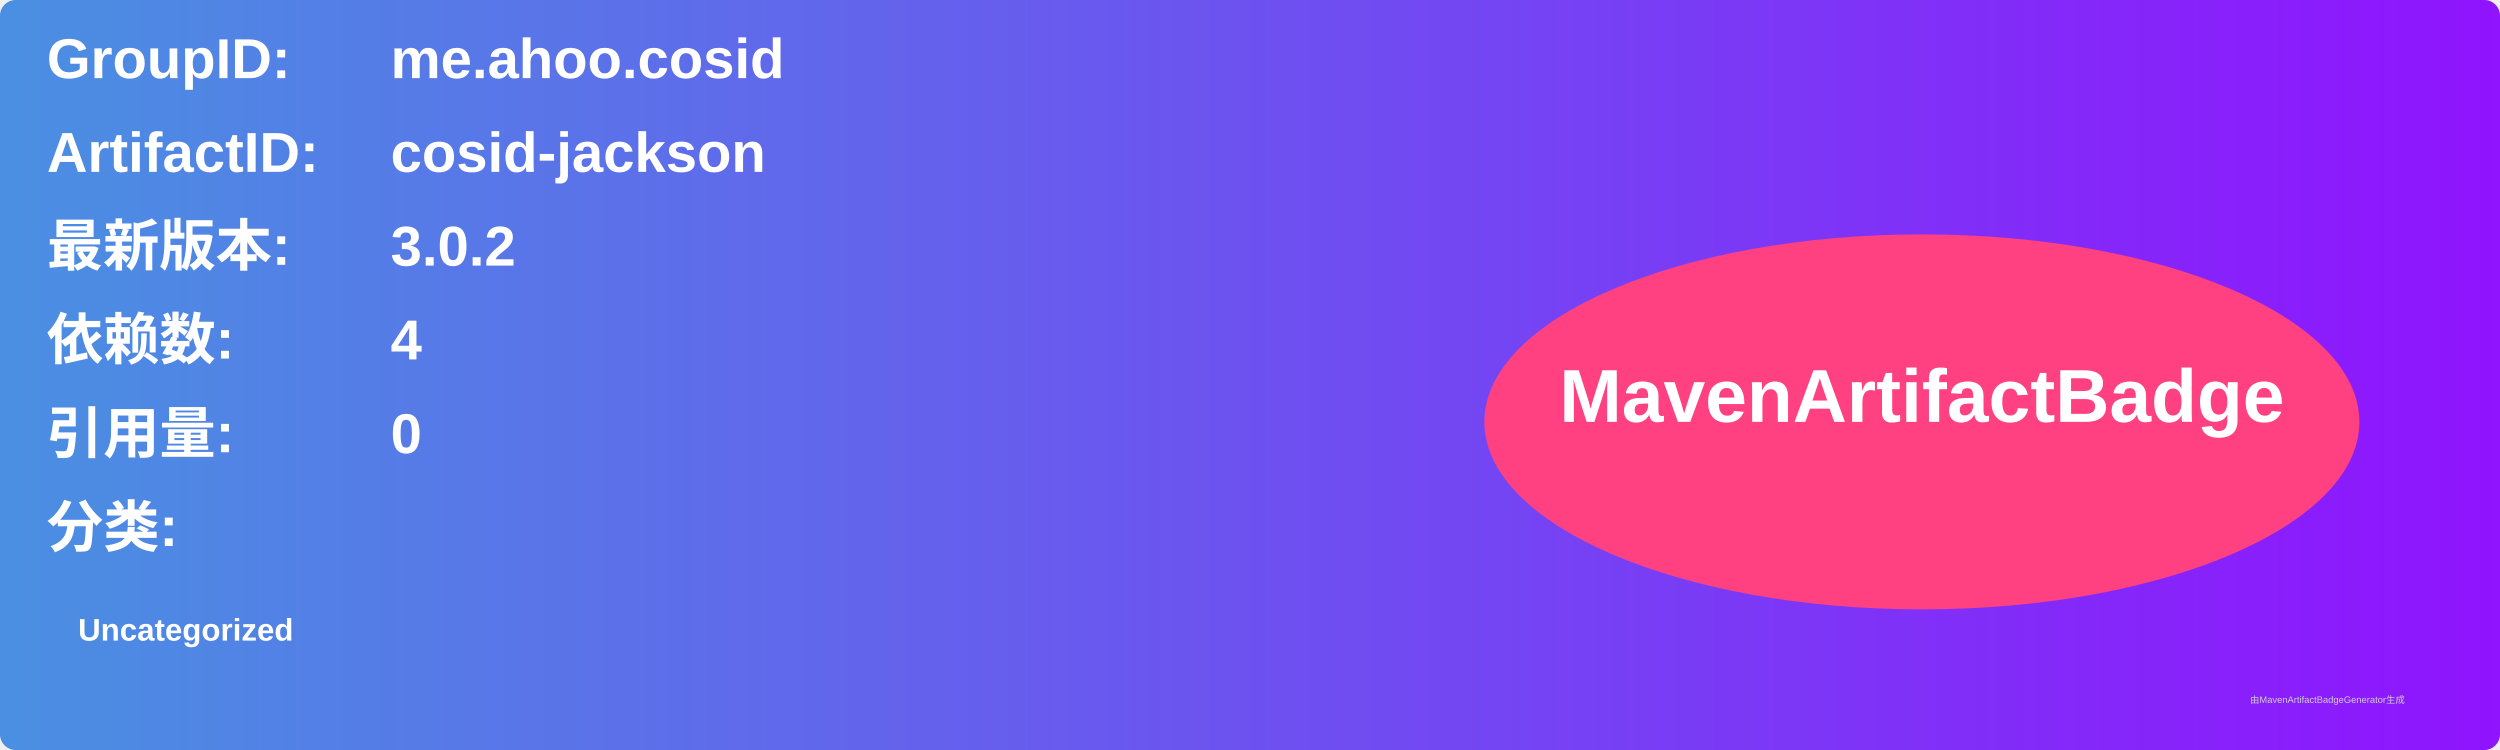
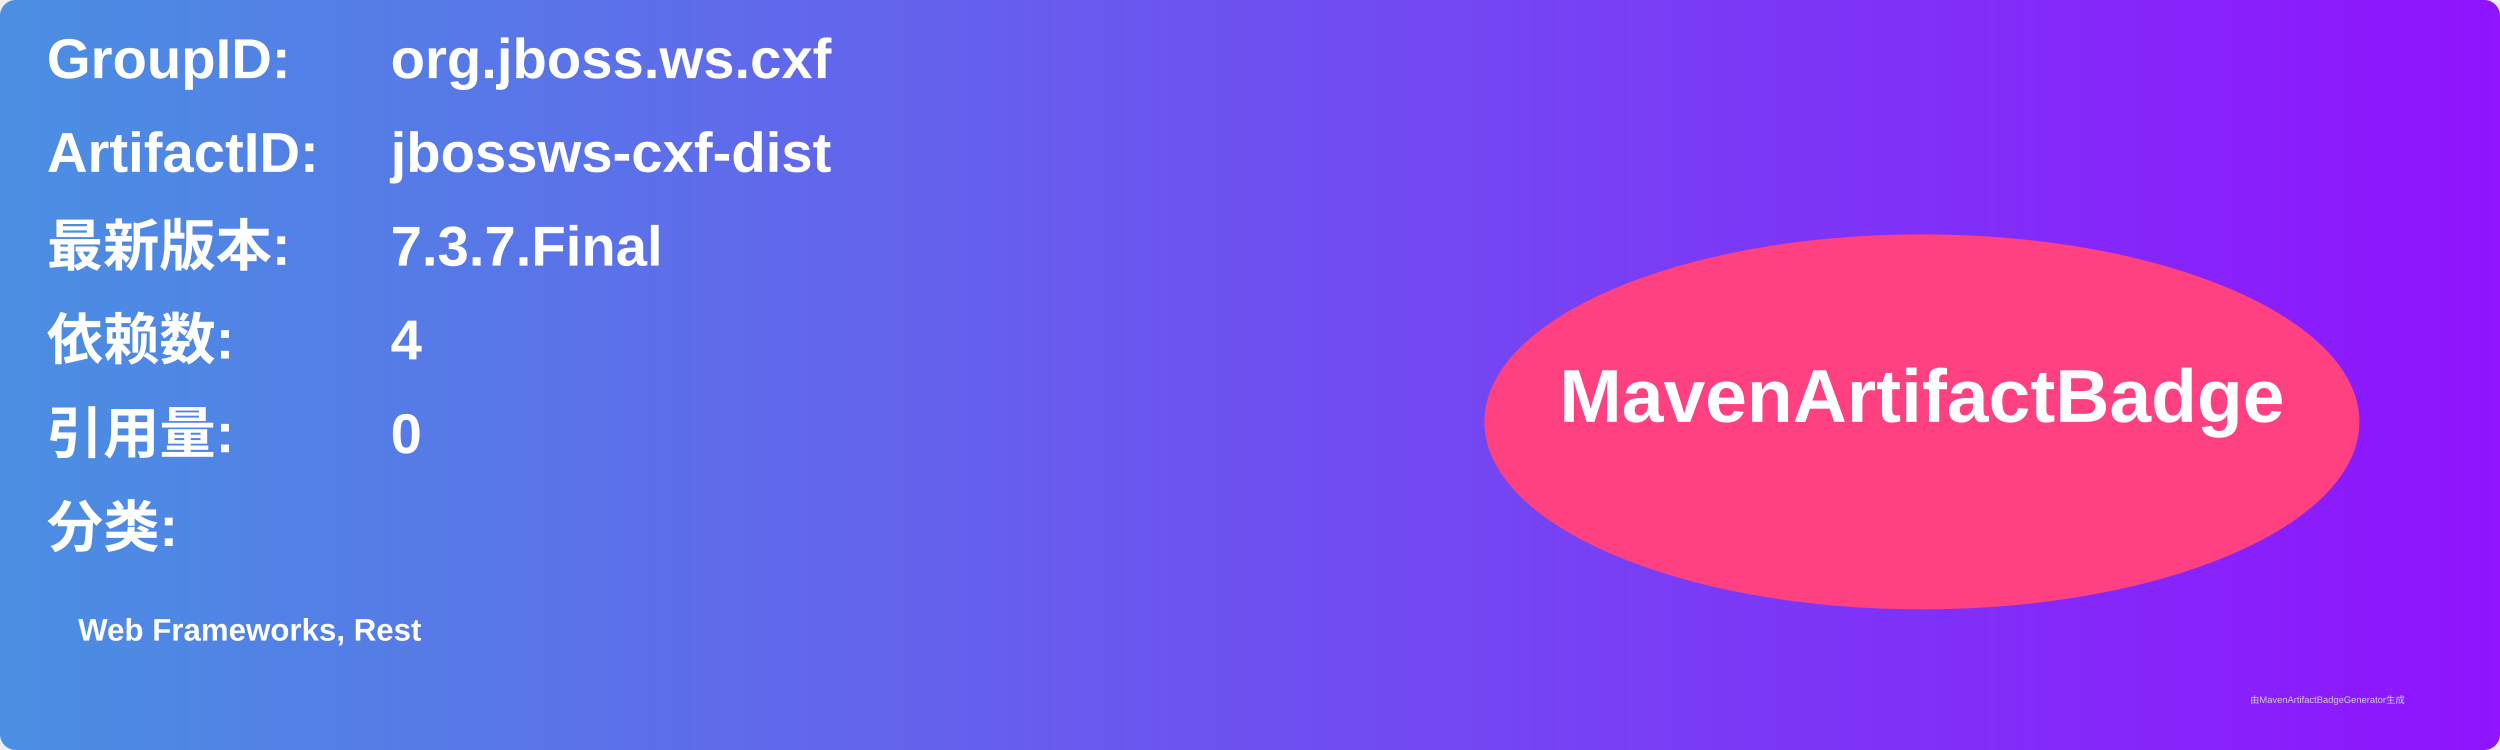
<svg xmlns="http://www.w3.org/2000/svg" width="800" height="240" viewBox="0 0 800 240">
  <linearGradient id="grad" x1="0%" y1="0%" x2="100%" y2="0%">
    <stop offset="0%" stop-color="#4a90e2" />
    <stop offset="100%" stop-color="#9013fe" />
  </linearGradient>
  <rect width="100%" height="100%" rx="5" ry="5" fill="url(#grad)" />
  <g transform="translate(15, 15)">
    <text x="0" y="10" font-family="Arial" font-size="18" fill="white" font-weight="bold" width="260">GroupID:</text>
-     <text x="110" y="10" font-family="Arial" font-size="18" fill="white" font-weight="bold" width="460">me.ahoo.cosid</text>
+     <text x="110" y="10" font-family="Arial" font-size="18" fill="white" font-weight="bold" width="460">org.jboss.ws.cxf</text>
    <text x="0" y="40" font-family="Arial" font-size="18" fill="white" font-weight="bold" width="260">ArtifactID:</text>
-     <text x="110" y="40" font-family="Arial" font-size="18" fill="white" font-weight="bold" width="460">cosid-jackson</text>
+     <text x="110" y="40" font-family="Arial" font-size="18" fill="white" font-weight="bold" width="460">jbossws-cxf-dist</text>
    <text x="0" y="70" font-family="Arial" font-size="18" fill="white" font-weight="bold">最新版本:</text>
    <text x="110" y="70" font-family="Arial" font-size="18" fill="white" font-weight="bold">
-       <tspan font-weight="bold">3.0.2</tspan>
+       <tspan font-weight="bold">7.3.7.Final</tspan>
    </text>
    <text x="0" y="100" font-family="Arial" font-size="18" fill="white" font-weight="bold">依赖数: </text>
    <text x="110" y="100" font-family="Arial" font-size="18" fill="white">
      <tspan font-weight="bold">4</tspan>
    </text>
    <text x="0" y="130" font-family="Arial" font-size="18" fill="white" font-weight="bold">引用量: </text>
    <text x="110" y="130" font-family="Arial" font-size="18" fill="white">
      <tspan font-weight="bold">0</tspan>
    </text>
    <text x="0" y="160" font-family="Arial" font-size="18" fill="white" font-weight="bold">分类:</text>
    <text x="10" y="190" font-family="Arial" font-size="10" fill="white">
-       <tspan font-weight="bold">Uncategorized</tspan>
+       <tspan font-weight="bold">Web Frameworks, Rest</tspan>
    </text>
    <ellipse cx="600" cy="120" rx="140" ry="60" fill="#ff4081" />
    <text x="600" y="120" text-anchor="middle" font-family="Arial" font-size="24" fill="white" font-weight="bold">MavenArtifactBadge</text>
  </g>
  <text x="720" y="225" font-family="Arial" font-size="3" fill="#d0d0d0">由MavenArtifactBadgeGenerator生成</text>
</svg>
